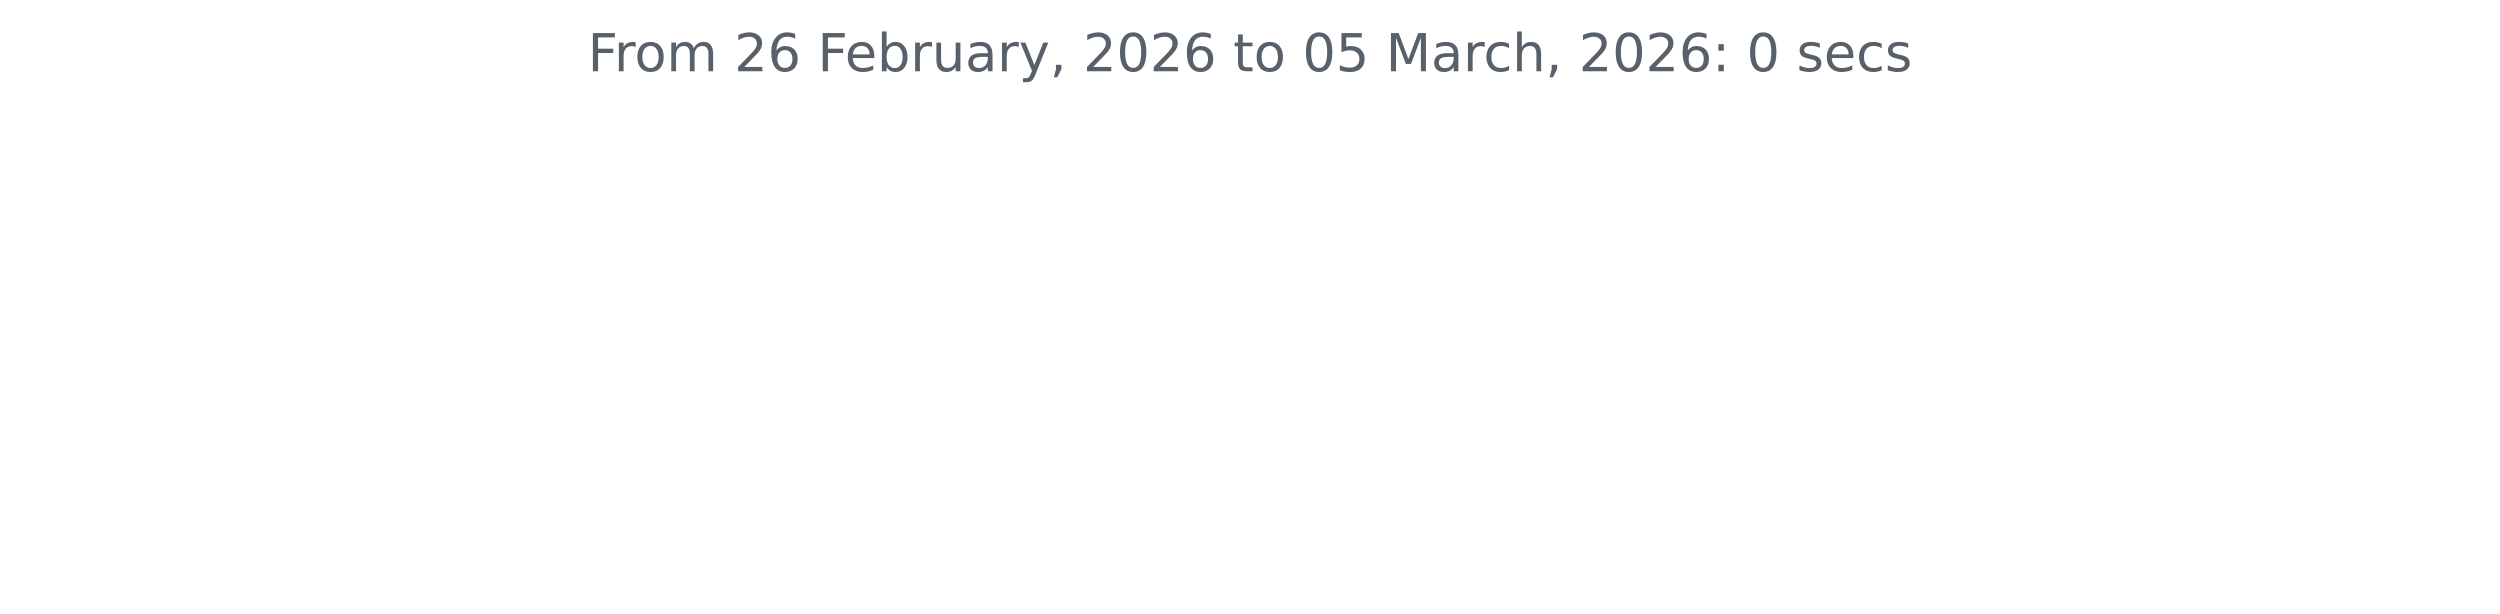
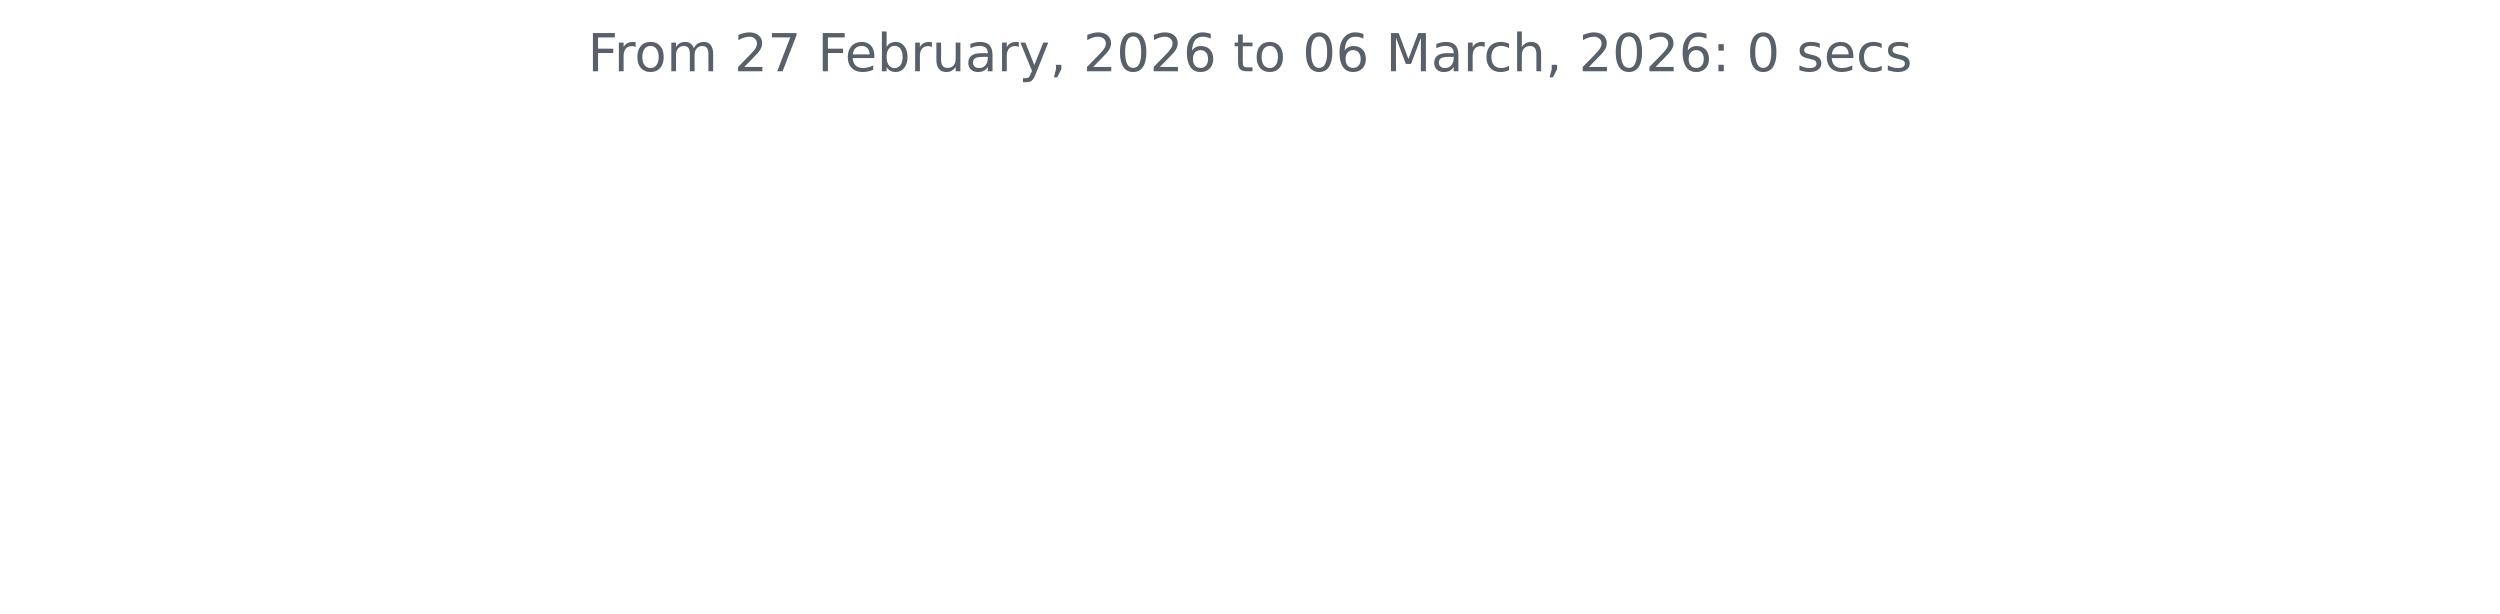
<svg xmlns="http://www.w3.org/2000/svg" xmlns:xlink="http://www.w3.org/1999/xlink" width="572.4pt" height="140.398pt" viewBox="0 0 572.4 140.398" version="1.1">
  <defs>
    <style type="text/css">*{stroke-linejoin: round; stroke-linecap: butt}</style>
  </defs>
  <g id="figure_1">
    <g id="patch_1">
      <path d="M 0 140.398  L 572.4 140.398  L 572.4 0  L 0 0  L 0 140.398  z " style="fill: none" />
    </g>
    <g id="axes_1">
      <g id="matplotlib.axis_1" />
      <g id="matplotlib.axis_2" />
      <g id="text_1">
        <g style="fill: #586069" transform="translate(134.5744 16.31812) scale(0.12 -0.12)">
          <defs>
            <path id="DejaVuSans-46" d="M 628 4666  L 3309 4666  L 3309 4134  L 1259 4134  L 1259 2759  L 3109 2759  L 3109 2228  L 1259 2228  L 1259 0  L 628 0  L 628 4666  z " transform="scale(0.015625)" />
            <path id="DejaVuSans-72" d="M 2631 2963  Q 2534 3019 2420 3045  Q 2306 3072 2169 3072  Q 1681 3072 1420 2755  Q 1159 2438 1159 1844  L 1159 0  L 581 0  L 581 3500  L 1159 3500  L 1159 2956  Q 1341 3275 1631 3429  Q 1922 3584 2338 3584  Q 2397 3584 2469 3576  Q 2541 3569 2628 3553  L 2631 2963  z " transform="scale(0.015625)" />
            <path id="DejaVuSans-6f" d="M 1959 3097  Q 1497 3097 1228 2736  Q 959 2375 959 1747  Q 959 1119 1226 758  Q 1494 397 1959 397  Q 2419 397 2687 759  Q 2956 1122 2956 1747  Q 2956 2369 2687 2733  Q 2419 3097 1959 3097  z M 1959 3584  Q 2709 3584 3137 3096  Q 3566 2609 3566 1747  Q 3566 888 3137 398  Q 2709 -91 1959 -91  Q 1206 -91 779 398  Q 353 888 353 1747  Q 353 2609 779 3096  Q 1206 3584 1959 3584  z " transform="scale(0.015625)" />
            <path id="DejaVuSans-6d" d="M 3328 2828  Q 3544 3216 3844 3400  Q 4144 3584 4550 3584  Q 5097 3584 5394 3201  Q 5691 2819 5691 2113  L 5691 0  L 5113 0  L 5113 2094  Q 5113 2597 4934 2840  Q 4756 3084 4391 3084  Q 3944 3084 3684 2787  Q 3425 2491 3425 1978  L 3425 0  L 2847 0  L 2847 2094  Q 2847 2600 2669 2842  Q 2491 3084 2119 3084  Q 1678 3084 1418 2786  Q 1159 2488 1159 1978  L 1159 0  L 581 0  L 581 3500  L 1159 3500  L 1159 2956  Q 1356 3278 1631 3431  Q 1906 3584 2284 3584  Q 2666 3584 2933 3390  Q 3200 3197 3328 2828  z " transform="scale(0.015625)" />
            <path id="DejaVuSans-20" transform="scale(0.015625)" />
            <path id="DejaVuSans-32" d="M 1228 531  L 3431 531  L 3431 0  L 469 0  L 469 531  Q 828 903 1448 1529  Q 2069 2156 2228 2338  Q 2531 2678 2651 2914  Q 2772 3150 2772 3378  Q 2772 3750 2511 3984  Q 2250 4219 1831 4219  Q 1534 4219 1204 4116  Q 875 4013 500 3803  L 500 4441  Q 881 4594 1212 4672  Q 1544 4750 1819 4750  Q 2544 4750 2975 4387  Q 3406 4025 3406 3419  Q 3406 3131 3298 2873  Q 3191 2616 2906 2266  Q 2828 2175 2409 1742  Q 1991 1309 1228 531  z " transform="scale(0.015625)" />
-             <path id="DejaVuSans-36" d="M 2113 2584  Q 1688 2584 1439 2293  Q 1191 2003 1191 1497  Q 1191 994 1439 701  Q 1688 409 2113 409  Q 2538 409 2786 701  Q 3034 994 3034 1497  Q 3034 2003 2786 2293  Q 2538 2584 2113 2584  z M 3366 4563  L 3366 3988  Q 3128 4100 2886 4159  Q 2644 4219 2406 4219  Q 1781 4219 1451 3797  Q 1122 3375 1075 2522  Q 1259 2794 1537 2939  Q 1816 3084 2150 3084  Q 2853 3084 3261 2657  Q 3669 2231 3669 1497  Q 3669 778 3244 343  Q 2819 -91 2113 -91  Q 1303 -91 875 529  Q 447 1150 447 2328  Q 447 3434 972 4092  Q 1497 4750 2381 4750  Q 2619 4750 2861 4703  Q 3103 4656 3366 4563  z " transform="scale(0.015625)" />
+             <path id="DejaVuSans-37" d="M 525 4666  L 3525 4666  L 3525 4397  L 1831 0  L 1172 0  L 2766 4134  L 525 4134  L 525 4666  z " transform="scale(0.015625)" />
            <path id="DejaVuSans-65" d="M 3597 1894  L 3597 1613  L 953 1613  Q 991 1019 1311 708  Q 1631 397 2203 397  Q 2534 397 2845 478  Q 3156 559 3463 722  L 3463 178  Q 3153 47 2828 -22  Q 2503 -91 2169 -91  Q 1331 -91 842 396  Q 353 884 353 1716  Q 353 2575 817 3079  Q 1281 3584 2069 3584  Q 2775 3584 3186 3129  Q 3597 2675 3597 1894  z M 3022 2063  Q 3016 2534 2758 2815  Q 2500 3097 2075 3097  Q 1594 3097 1305 2825  Q 1016 2553 972 2059  L 3022 2063  z " transform="scale(0.015625)" />
            <path id="DejaVuSans-62" d="M 3116 1747  Q 3116 2381 2855 2742  Q 2594 3103 2138 3103  Q 1681 3103 1420 2742  Q 1159 2381 1159 1747  Q 1159 1113 1420 752  Q 1681 391 2138 391  Q 2594 391 2855 752  Q 3116 1113 3116 1747  z M 1159 2969  Q 1341 3281 1617 3432  Q 1894 3584 2278 3584  Q 2916 3584 3314 3078  Q 3713 2572 3713 1747  Q 3713 922 3314 415  Q 2916 -91 2278 -91  Q 1894 -91 1617 61  Q 1341 213 1159 525  L 1159 0  L 581 0  L 581 4863  L 1159 4863  L 1159 2969  z " transform="scale(0.015625)" />
            <path id="DejaVuSans-75" d="M 544 1381  L 544 3500  L 1119 3500  L 1119 1403  Q 1119 906 1312 657  Q 1506 409 1894 409  Q 2359 409 2629 706  Q 2900 1003 2900 1516  L 2900 3500  L 3475 3500  L 3475 0  L 2900 0  L 2900 538  Q 2691 219 2414 64  Q 2138 -91 1772 -91  Q 1169 -91 856 284  Q 544 659 544 1381  z M 1991 3584  L 1991 3584  z " transform="scale(0.015625)" />
            <path id="DejaVuSans-61" d="M 2194 1759  Q 1497 1759 1228 1600  Q 959 1441 959 1056  Q 959 750 1161 570  Q 1363 391 1709 391  Q 2188 391 2477 730  Q 2766 1069 2766 1631  L 2766 1759  L 2194 1759  z M 3341 1997  L 3341 0  L 2766 0  L 2766 531  Q 2569 213 2275 61  Q 1981 -91 1556 -91  Q 1019 -91 701 211  Q 384 513 384 1019  Q 384 1609 779 1909  Q 1175 2209 1959 2209  L 2766 2209  L 2766 2266  Q 2766 2663 2505 2880  Q 2244 3097 1772 3097  Q 1472 3097 1187 3025  Q 903 2953 641 2809  L 641 3341  Q 956 3463 1253 3523  Q 1550 3584 1831 3584  Q 2591 3584 2966 3190  Q 3341 2797 3341 1997  z " transform="scale(0.015625)" />
            <path id="DejaVuSans-79" d="M 2059 -325  Q 1816 -950 1584 -1140  Q 1353 -1331 966 -1331  L 506 -1331  L 506 -850  L 844 -850  Q 1081 -850 1212 -737  Q 1344 -625 1503 -206  L 1606 56  L 191 3500  L 800 3500  L 1894 763  L 2988 3500  L 3597 3500  L 2059 -325  z " transform="scale(0.015625)" />
            <path id="DejaVuSans-2c" d="M 750 794  L 1409 794  L 1409 256  L 897 -744  L 494 -744  L 750 256  L 750 794  z " transform="scale(0.015625)" />
            <path id="DejaVuSans-30" d="M 2034 4250  Q 1547 4250 1301 3770  Q 1056 3291 1056 2328  Q 1056 1369 1301 889  Q 1547 409 2034 409  Q 2525 409 2770 889  Q 3016 1369 3016 2328  Q 3016 3291 2770 3770  Q 2525 4250 2034 4250  z M 2034 4750  Q 2819 4750 3233 4129  Q 3647 3509 3647 2328  Q 3647 1150 3233 529  Q 2819 -91 2034 -91  Q 1250 -91 836 529  Q 422 1150 422 2328  Q 422 3509 836 4129  Q 1250 4750 2034 4750  z " transform="scale(0.015625)" />
+             <path id="DejaVuSans-36" d="M 2113 2584  Q 1688 2584 1439 2293  Q 1191 2003 1191 1497  Q 1191 994 1439 701  Q 1688 409 2113 409  Q 2538 409 2786 701  Q 3034 994 3034 1497  Q 3034 2003 2786 2293  Q 2538 2584 2113 2584  z M 3366 4563  L 3366 3988  Q 3128 4100 2886 4159  Q 2644 4219 2406 4219  Q 1781 4219 1451 3797  Q 1122 3375 1075 2522  Q 1259 2794 1537 2939  Q 1816 3084 2150 3084  Q 2853 3084 3261 2657  Q 3669 2231 3669 1497  Q 3669 778 3244 343  Q 2819 -91 2113 -91  Q 1303 -91 875 529  Q 447 1150 447 2328  Q 447 3434 972 4092  Q 1497 4750 2381 4750  Q 2619 4750 2861 4703  Q 3103 4656 3366 4563  z " transform="scale(0.015625)" />
            <path id="DejaVuSans-74" d="M 1172 4494  L 1172 3500  L 2356 3500  L 2356 3053  L 1172 3053  L 1172 1153  Q 1172 725 1289 603  Q 1406 481 1766 481  L 2356 481  L 2356 0  L 1766 0  Q 1100 0 847 248  Q 594 497 594 1153  L 594 3053  L 172 3053  L 172 3500  L 594 3500  L 594 4494  L 1172 4494  z " transform="scale(0.015625)" />
-             <path id="DejaVuSans-35" d="M 691 4666  L 3169 4666  L 3169 4134  L 1269 4134  L 1269 2991  Q 1406 3038 1543 3061  Q 1681 3084 1819 3084  Q 2600 3084 3056 2656  Q 3513 2228 3513 1497  Q 3513 744 3044 326  Q 2575 -91 1722 -91  Q 1428 -91 1123 -41  Q 819 9 494 109  L 494 744  Q 775 591 1075 516  Q 1375 441 1709 441  Q 2250 441 2565 725  Q 2881 1009 2881 1497  Q 2881 1984 2565 2268  Q 2250 2553 1709 2553  Q 1456 2553 1204 2497  Q 953 2441 691 2322  L 691 4666  z " transform="scale(0.015625)" />
            <path id="DejaVuSans-4d" d="M 628 4666  L 1569 4666  L 2759 1491  L 3956 4666  L 4897 4666  L 4897 0  L 4281 0  L 4281 4097  L 3078 897  L 2444 897  L 1241 4097  L 1241 0  L 628 0  L 628 4666  z " transform="scale(0.015625)" />
            <path id="DejaVuSans-63" d="M 3122 3366  L 3122 2828  Q 2878 2963 2633 3030  Q 2388 3097 2138 3097  Q 1578 3097 1268 2742  Q 959 2388 959 1747  Q 959 1106 1268 751  Q 1578 397 2138 397  Q 2388 397 2633 464  Q 2878 531 3122 666  L 3122 134  Q 2881 22 2623 -34  Q 2366 -91 2075 -91  Q 1284 -91 818 406  Q 353 903 353 1747  Q 353 2603 823 3093  Q 1294 3584 2113 3584  Q 2378 3584 2631 3529  Q 2884 3475 3122 3366  z " transform="scale(0.015625)" />
            <path id="DejaVuSans-68" d="M 3513 2113  L 3513 0  L 2938 0  L 2938 2094  Q 2938 2591 2744 2837  Q 2550 3084 2163 3084  Q 1697 3084 1428 2787  Q 1159 2491 1159 1978  L 1159 0  L 581 0  L 581 4863  L 1159 4863  L 1159 2956  Q 1366 3272 1645 3428  Q 1925 3584 2291 3584  Q 2894 3584 3203 3211  Q 3513 2838 3513 2113  z " transform="scale(0.015625)" />
            <path id="DejaVuSans-3a" d="M 750 794  L 1409 794  L 1409 0  L 750 0  L 750 794  z M 750 3309  L 1409 3309  L 1409 2516  L 750 2516  L 750 3309  z " transform="scale(0.015625)" />
            <path id="DejaVuSans-73" d="M 2834 3397  L 2834 2853  Q 2591 2978 2328 3040  Q 2066 3103 1784 3103  Q 1356 3103 1142 2972  Q 928 2841 928 2578  Q 928 2378 1081 2264  Q 1234 2150 1697 2047  L 1894 2003  Q 2506 1872 2764 1633  Q 3022 1394 3022 966  Q 3022 478 2636 193  Q 2250 -91 1575 -91  Q 1294 -91 989 -36  Q 684 19 347 128  L 347 722  Q 666 556 975 473  Q 1284 391 1588 391  Q 1994 391 2212 530  Q 2431 669 2431 922  Q 2431 1156 2273 1281  Q 2116 1406 1581 1522  L 1381 1569  Q 847 1681 609 1914  Q 372 2147 372 2553  Q 372 3047 722 3315  Q 1072 3584 1716 3584  Q 2034 3584 2315 3537  Q 2597 3491 2834 3397  z " transform="scale(0.015625)" />
          </defs>
          <use xlink:href="#DejaVuSans-46" />
          <use xlink:href="#DejaVuSans-72" x="50.27" />
          <use xlink:href="#DejaVuSans-6f" x="89.133" />
          <use xlink:href="#DejaVuSans-6d" x="150.314" />
          <use xlink:href="#DejaVuSans-20" x="247.727" />
          <use xlink:href="#DejaVuSans-32" x="279.514" />
-           <use xlink:href="#DejaVuSans-36" x="343.137" />
+           <use xlink:href="#DejaVuSans-37" x="343.137" />
          <use xlink:href="#DejaVuSans-20" x="406.76" />
          <use xlink:href="#DejaVuSans-46" x="438.547" />
          <use xlink:href="#DejaVuSans-65" x="490.566" />
          <use xlink:href="#DejaVuSans-62" x="552.09" />
          <use xlink:href="#DejaVuSans-72" x="615.566" />
          <use xlink:href="#DejaVuSans-75" x="656.68" />
          <use xlink:href="#DejaVuSans-61" x="720.059" />
          <use xlink:href="#DejaVuSans-72" x="781.338" />
          <use xlink:href="#DejaVuSans-79" x="822.451" />
          <use xlink:href="#DejaVuSans-2c" x="881.631" />
          <use xlink:href="#DejaVuSans-20" x="913.418" />
          <use xlink:href="#DejaVuSans-32" x="945.205" />
          <use xlink:href="#DejaVuSans-30" x="1008.828" />
          <use xlink:href="#DejaVuSans-32" x="1072.451" />
          <use xlink:href="#DejaVuSans-36" x="1136.074" />
          <use xlink:href="#DejaVuSans-20" x="1199.697" />
          <use xlink:href="#DejaVuSans-74" x="1231.484" />
          <use xlink:href="#DejaVuSans-6f" x="1270.693" />
          <use xlink:href="#DejaVuSans-20" x="1331.875" />
          <use xlink:href="#DejaVuSans-30" x="1363.662" />
-           <use xlink:href="#DejaVuSans-35" x="1427.285" />
+           <use xlink:href="#DejaVuSans-36" x="1427.285" />
          <use xlink:href="#DejaVuSans-20" x="1490.908" />
          <use xlink:href="#DejaVuSans-4d" x="1522.695" />
          <use xlink:href="#DejaVuSans-61" x="1608.975" />
          <use xlink:href="#DejaVuSans-72" x="1670.254" />
          <use xlink:href="#DejaVuSans-63" x="1709.117" />
          <use xlink:href="#DejaVuSans-68" x="1764.098" />
          <use xlink:href="#DejaVuSans-2c" x="1827.477" />
          <use xlink:href="#DejaVuSans-20" x="1859.264" />
          <use xlink:href="#DejaVuSans-32" x="1891.051" />
          <use xlink:href="#DejaVuSans-30" x="1954.674" />
          <use xlink:href="#DejaVuSans-32" x="2018.297" />
          <use xlink:href="#DejaVuSans-36" x="2081.92" />
          <use xlink:href="#DejaVuSans-3a" x="2145.543" />
          <use xlink:href="#DejaVuSans-20" x="2179.234" />
          <use xlink:href="#DejaVuSans-30" x="2211.021" />
          <use xlink:href="#DejaVuSans-20" x="2274.645" />
          <use xlink:href="#DejaVuSans-73" x="2306.432" />
          <use xlink:href="#DejaVuSans-65" x="2358.531" />
          <use xlink:href="#DejaVuSans-63" x="2420.055" />
          <use xlink:href="#DejaVuSans-73" x="2475.035" />
        </g>
      </g>
    </g>
  </g>
</svg>
